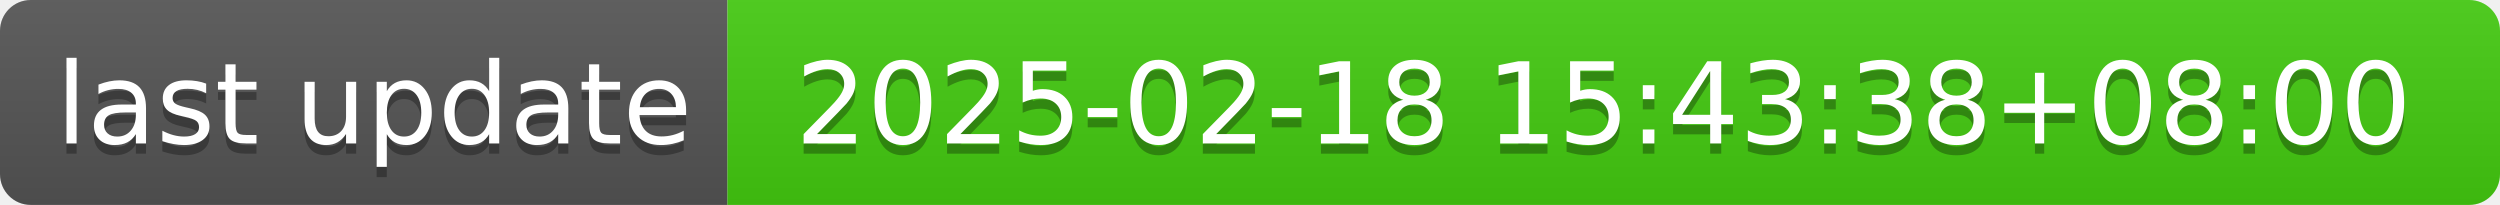
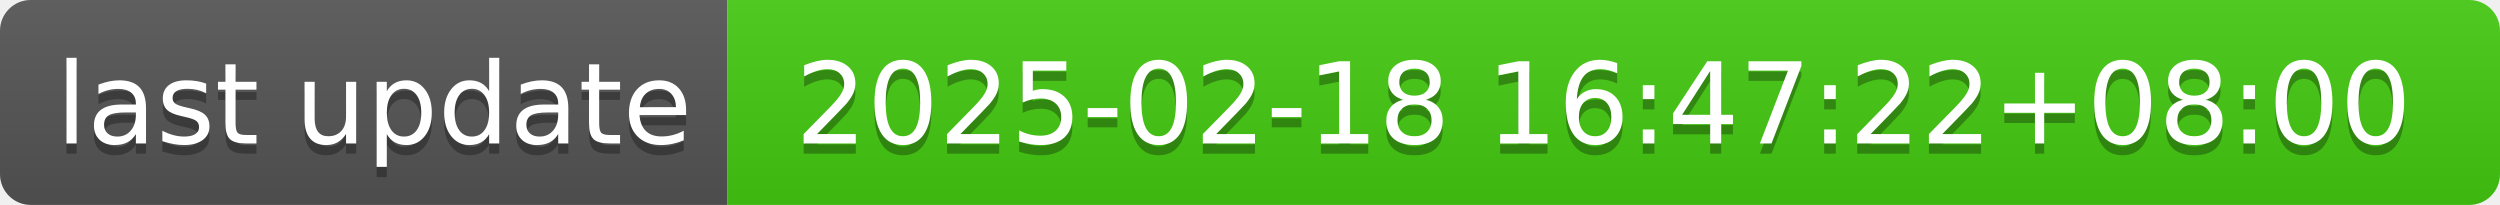
- <svg xmlns="http://www.w3.org/2000/svg" width="244" height="20" role="img" aria-label="last update: 2025-02-18 15:43:38+08:00">
+ <svg xmlns="http://www.w3.org/2000/svg" width="244" height="20" role="img" aria-label="last update: 2025-02-18 16:47:22+08:00">
  <linearGradient id="s" x2="0" y2="100%">
    <stop offset="0" stop-color="#bbb" stop-opacity=".1" />
    <stop offset="1" stop-opacity=".1" />
  </linearGradient>
  <clipPath id="r">
    <rect width="244" height="20" rx="3" fill="#fff" />
  </clipPath>
  <g clip-path="url(#r)">
    <rect width="71" height="20" fill="#555" />
    <rect x="71" width="173" height="20" fill="#4c1" />
    <rect width="244" height="20" fill="url(#s)" />
  </g>
  <g fill="#fff" text-anchor="middle" font-family="Verdana,Geneva,DejaVu Sans,sans-serif" text-rendering="geometricPrecision" font-size="110">
    <text aria-hidden="true" x="365" y="150" fill="#010101" fill-opacity=".3" transform="scale(.1)" textLength="610">last update</text>
    <text x="365" y="140" transform="scale(.1)" fill="#fff" textLength="610">last update</text>
-     <text aria-hidden="true" x="1565" y="150" fill="#010101" fill-opacity=".3" transform="scale(.1)" textLength="1630">2025-02-18 15:43:38+08:00</text>
-     <text x="1565" y="140" transform="scale(.1)" fill="#fff" textLength="1630">2025-02-18 15:43:38+08:00</text>
+     <text aria-hidden="true" x="1565" y="150" fill="#010101" fill-opacity=".3" transform="scale(.1)" textLength="1630">2025-02-18 16:47:22+08:00</text>
+     <text x="1565" y="140" transform="scale(.1)" fill="#fff" textLength="1630">2025-02-18 16:47:22+08:00</text>
  </g>
</svg>
